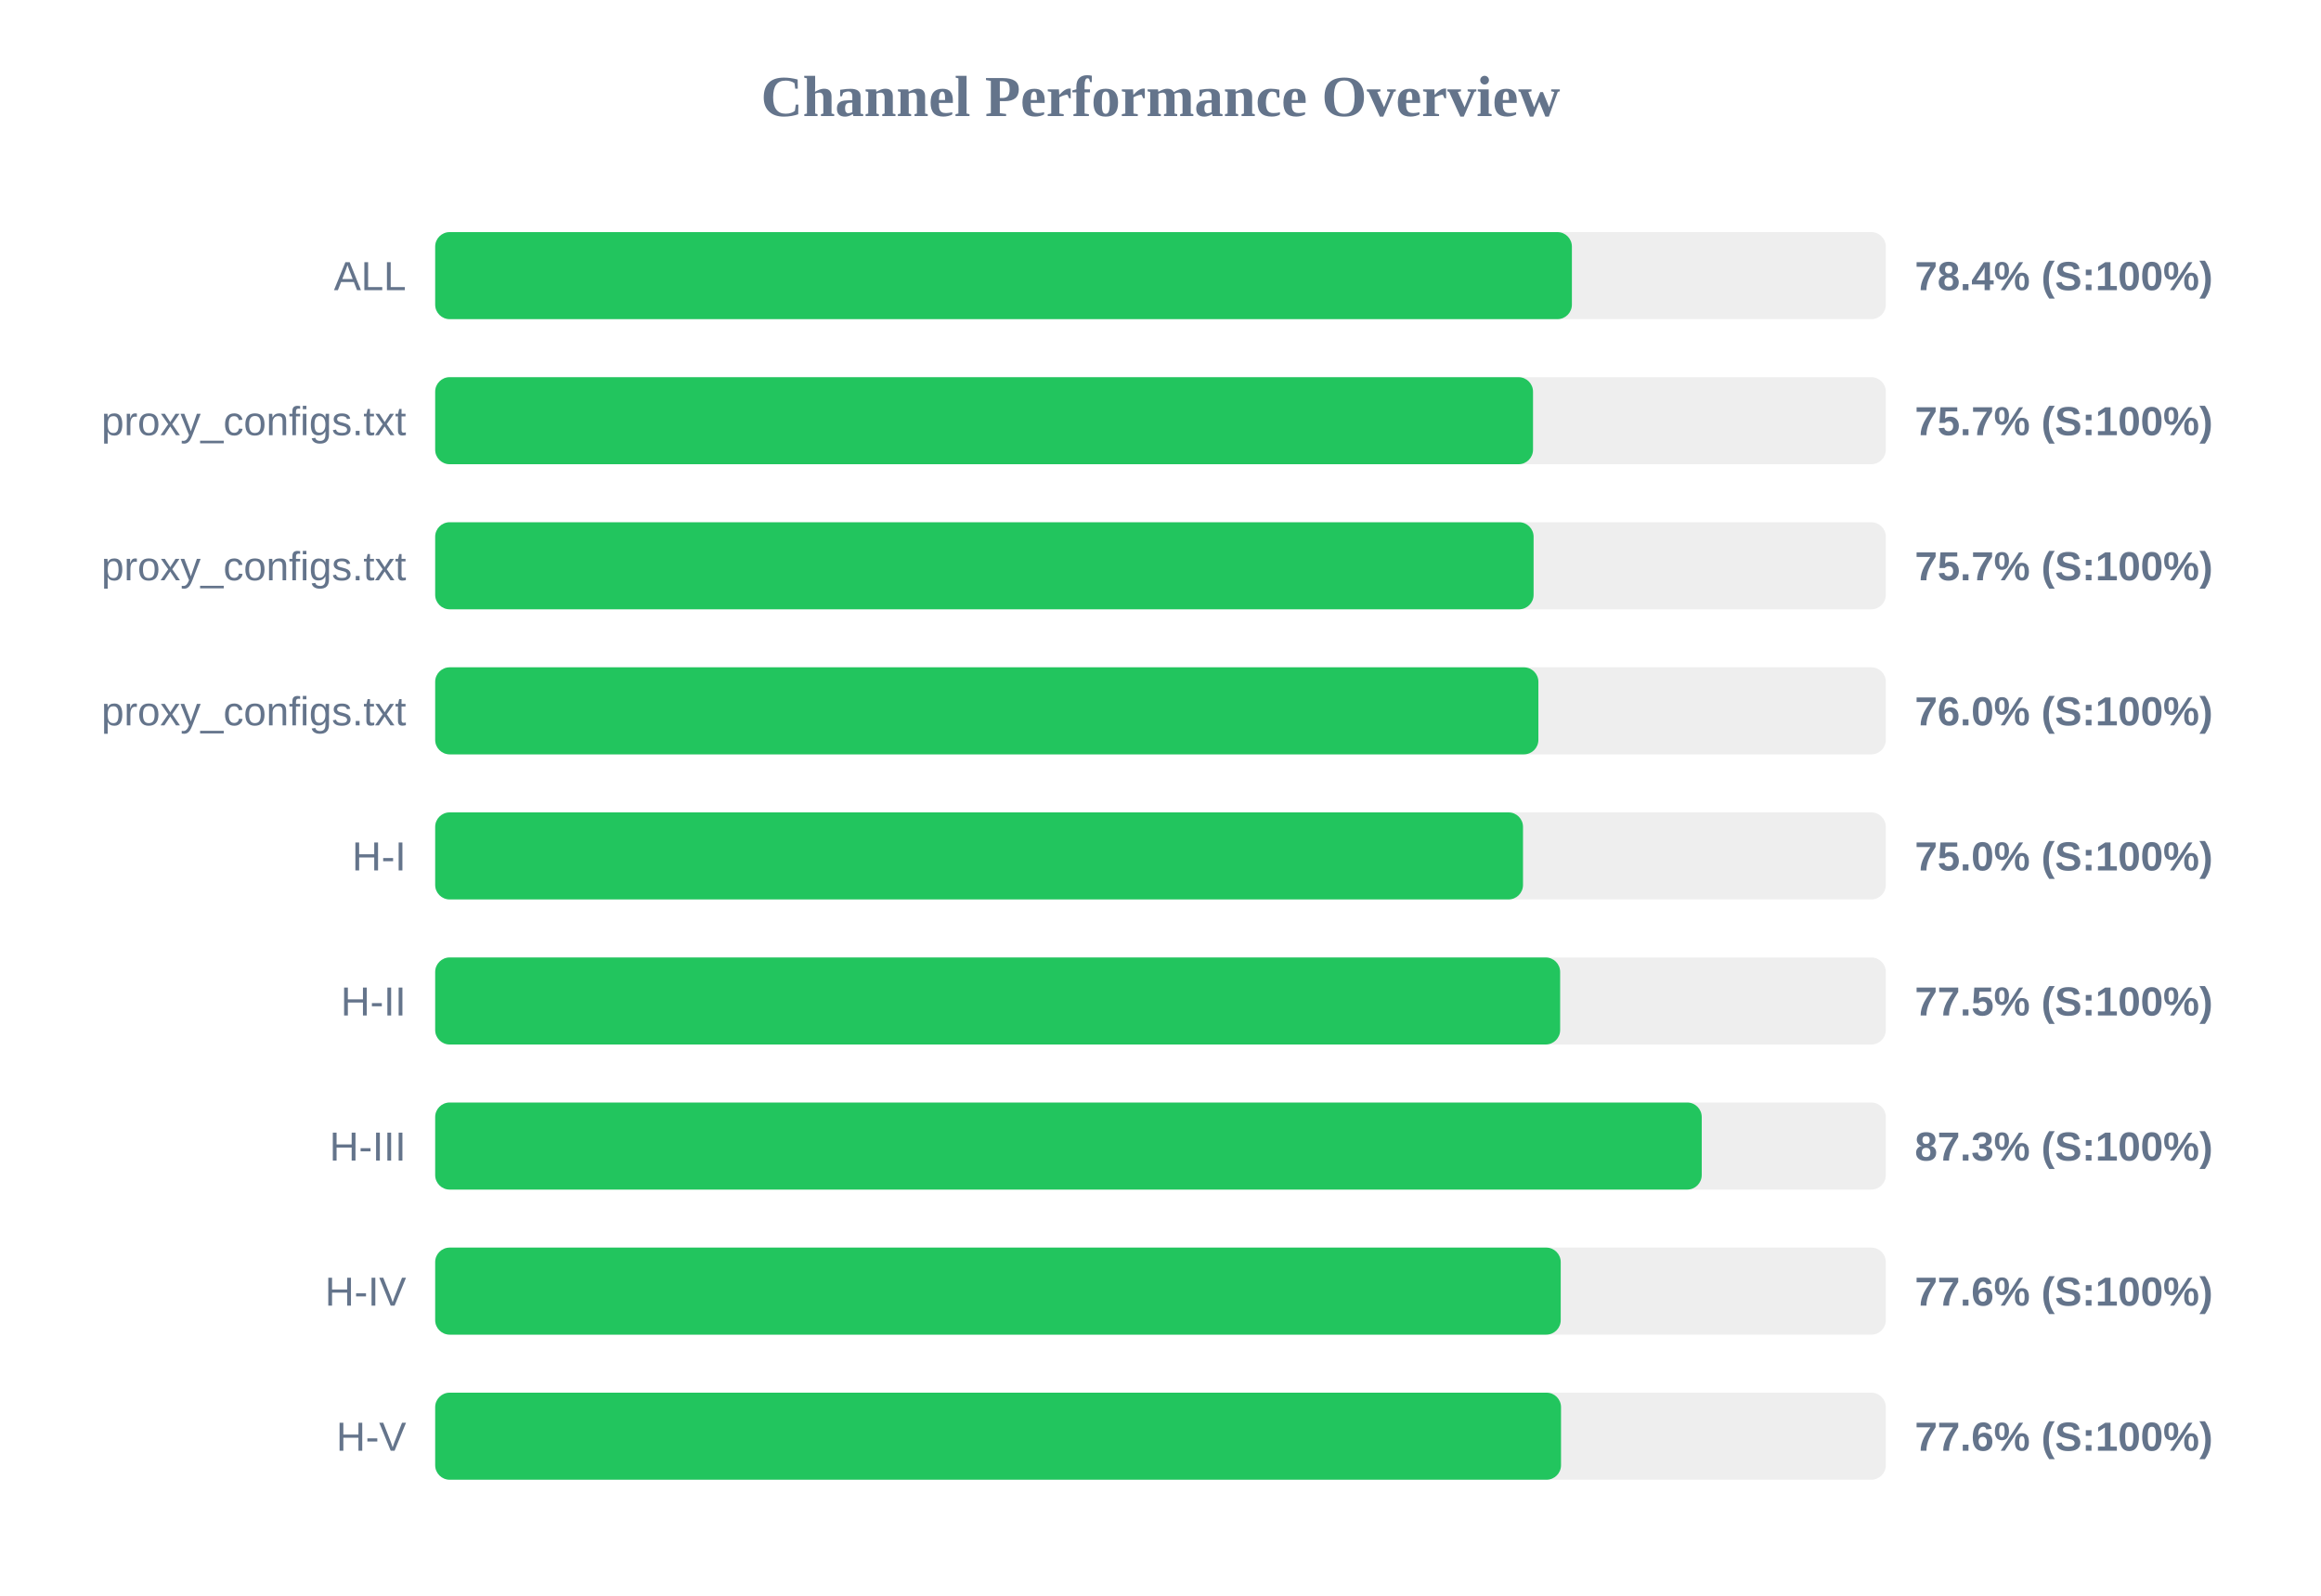
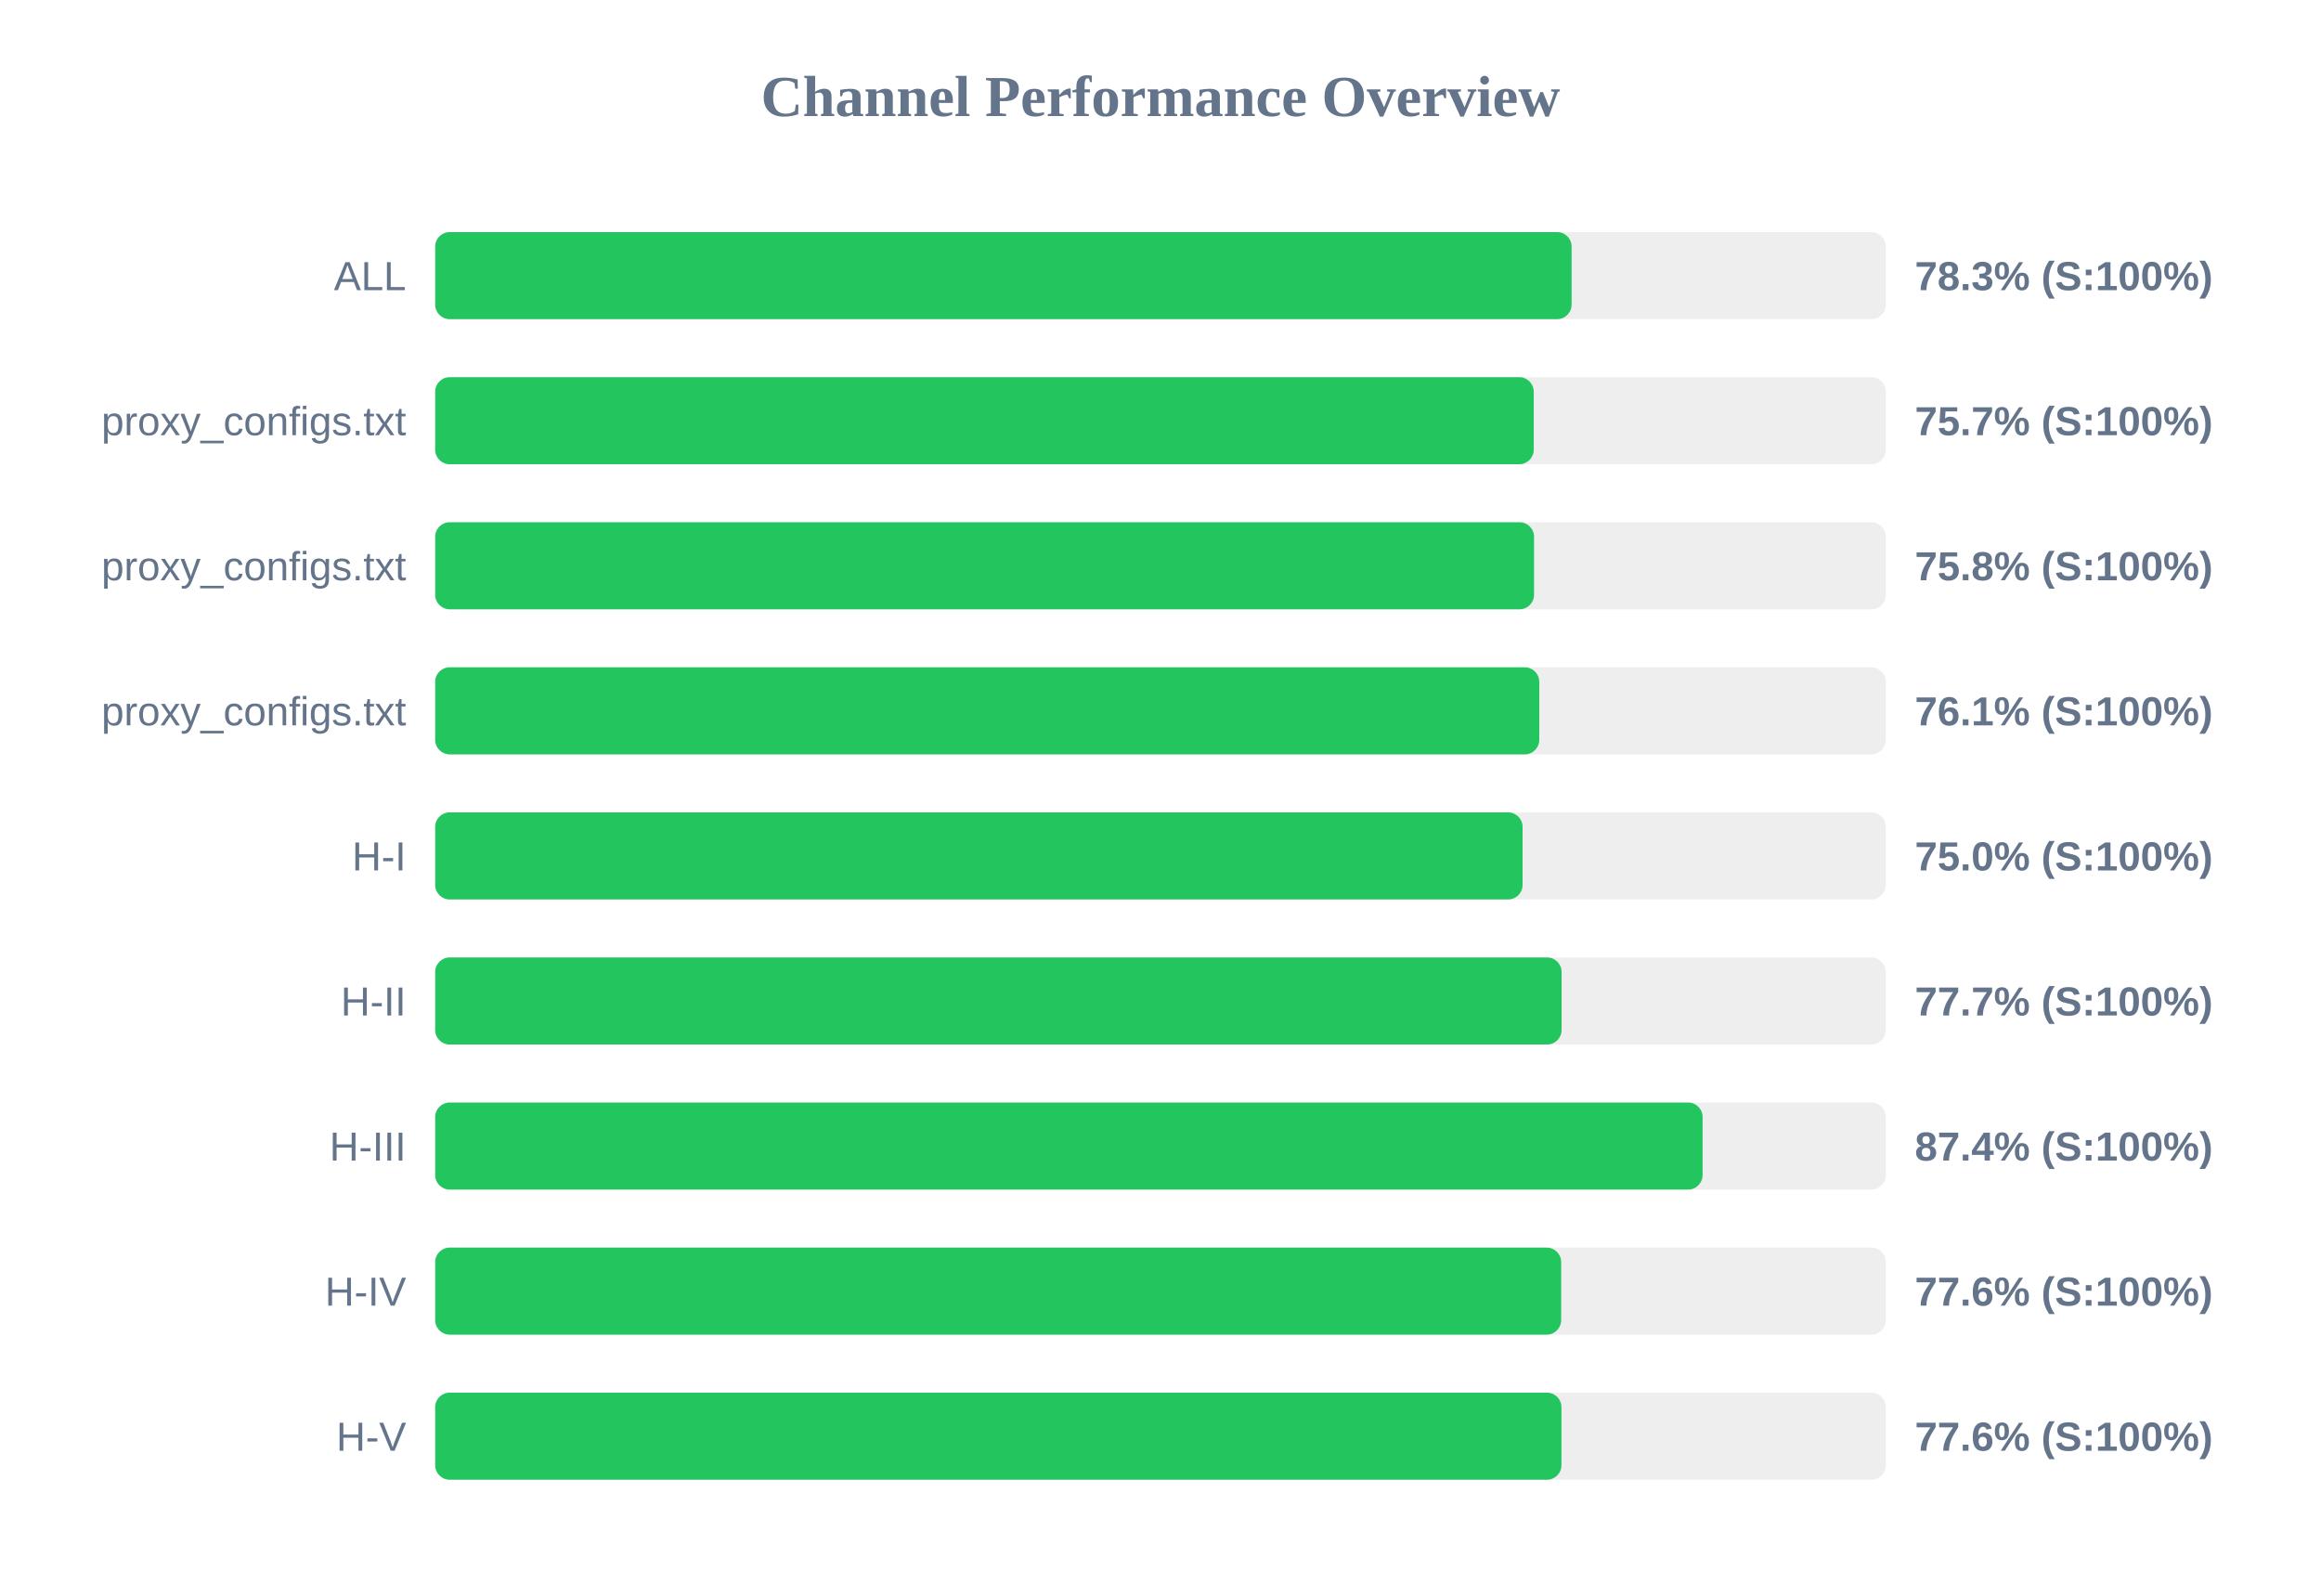
<svg xmlns="http://www.w3.org/2000/svg" width="800" height="550" version="1.1">
  <style>
        .row { font: 14px Arial; fill: #64748b; }
        .score { font: bold 14px Arial; fill: #64748b; }
    </style>
  <text x="400" y="40" text-anchor="middle" font-size="20px" font-weight="bold" fill="#64748b">Channel Performance Overview</text>
  <rect x="150" y="80" width="500" height="30" fill="#eee" rx="5" />
-   <rect x="150" y="80" width="391.8" height="30" fill="#22c55e" rx="5" />
+   <rect x="150" y="80" width="391.7" height="30" fill="#22c55e" rx="5" />
  <text x="140" y="100" text-anchor="end" class="row">ALL</text>
-   <text x="660" y="100" text-anchor="start" class="score">78.4% (S:100%)</text>
+   <text x="660" y="100" text-anchor="start" class="score">78.3% (S:100%)</text>
  <rect x="150" y="130" width="500" height="30" fill="#eee" rx="5" />
-   <rect x="150" y="130" width="378.4" height="30" fill="#22c55e" rx="5" />
+   <rect x="150" y="130" width="378.65" height="30" fill="#22c55e" rx="5" />
  <text x="140" y="150" text-anchor="end" class="row">proxy_configs.txt</text>
  <text x="660" y="150" text-anchor="start" class="score">75.7% (S:100%)</text>
  <rect x="150" y="180" width="500" height="30" fill="#eee" rx="5" />
-   <rect x="150" y="180" width="378.6" height="30" fill="#22c55e" rx="5" />
+   <rect x="150" y="180" width="378.75" height="30" fill="#22c55e" rx="5" />
  <text x="140" y="200" text-anchor="end" class="row">proxy_configs.txt</text>
-   <text x="660" y="200" text-anchor="start" class="score">75.7% (S:100%)</text>
+   <text x="660" y="200" text-anchor="start" class="score">75.8% (S:100%)</text>
  <rect x="150" y="230" width="500" height="30" fill="#eee" rx="5" />
-   <rect x="150" y="230" width="380.25" height="30" fill="#22c55e" rx="5" />
+   <rect x="150" y="230" width="380.55" height="30" fill="#22c55e" rx="5" />
  <text x="140" y="250" text-anchor="end" class="row">proxy_configs.txt</text>
-   <text x="660" y="250" text-anchor="start" class="score">76.0% (S:100%)</text>
+   <text x="660" y="250" text-anchor="start" class="score">76.1% (S:100%)</text>
  <rect x="150" y="280" width="500" height="30" fill="#eee" rx="5" />
-   <rect x="150" y="280" width="374.95" height="30" fill="#22c55e" rx="5" />
+   <rect x="150" y="280" width="374.8" height="30" fill="#22c55e" rx="5" />
  <text x="140" y="300" text-anchor="end" class="row">H-I</text>
  <text x="660" y="300" text-anchor="start" class="score">75.0% (S:100%)</text>
  <rect x="150" y="330" width="500" height="30" fill="#eee" rx="5" />
-   <rect x="150" y="330" width="387.75" height="30" fill="#22c55e" rx="5" />
+   <rect x="150" y="330" width="388.25" height="30" fill="#22c55e" rx="5" />
  <text x="140" y="350" text-anchor="end" class="row">H-II</text>
-   <text x="660" y="350" text-anchor="start" class="score">77.5% (S:100%)</text>
+   <text x="660" y="350" text-anchor="start" class="score">77.7% (S:100%)</text>
  <rect x="150" y="380" width="500" height="30" fill="#eee" rx="5" />
-   <rect x="150" y="380" width="436.55" height="30" fill="#22c55e" rx="5" />
+   <rect x="150" y="380" width="436.85" height="30" fill="#22c55e" rx="5" />
  <text x="140" y="400" text-anchor="end" class="row">H-III</text>
-   <text x="660" y="400" text-anchor="start" class="score">87.3% (S:100%)</text>
+   <text x="660" y="400" text-anchor="start" class="score">87.4% (S:100%)</text>
  <rect x="150" y="430" width="500" height="30" fill="#eee" rx="5" />
-   <rect x="150" y="430" width="387.95" height="30" fill="#22c55e" rx="5" />
+   <rect x="150" y="430" width="388.1" height="30" fill="#22c55e" rx="5" />
  <text x="140" y="450" text-anchor="end" class="row">H-IV</text>
  <text x="660" y="450" text-anchor="start" class="score">77.6% (S:100%)</text>
  <rect x="150" y="480" width="500" height="30" fill="#eee" rx="5" />
-   <rect x="150" y="480" width="388.05" height="30" fill="#22c55e" rx="5" />
+   <rect x="150" y="480" width="388.2" height="30" fill="#22c55e" rx="5" />
  <text x="140" y="500" text-anchor="end" class="row">H-V</text>
  <text x="660" y="500" text-anchor="start" class="score">77.6% (S:100%)</text>
</svg>
